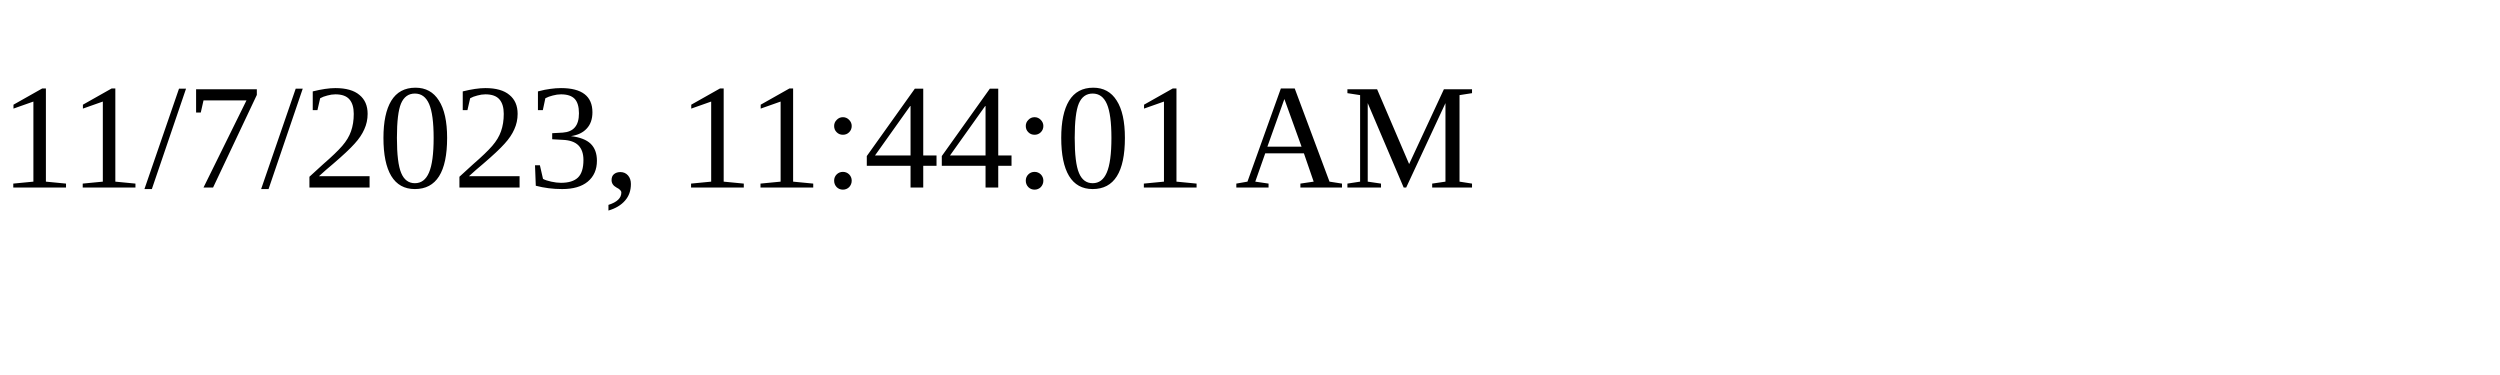
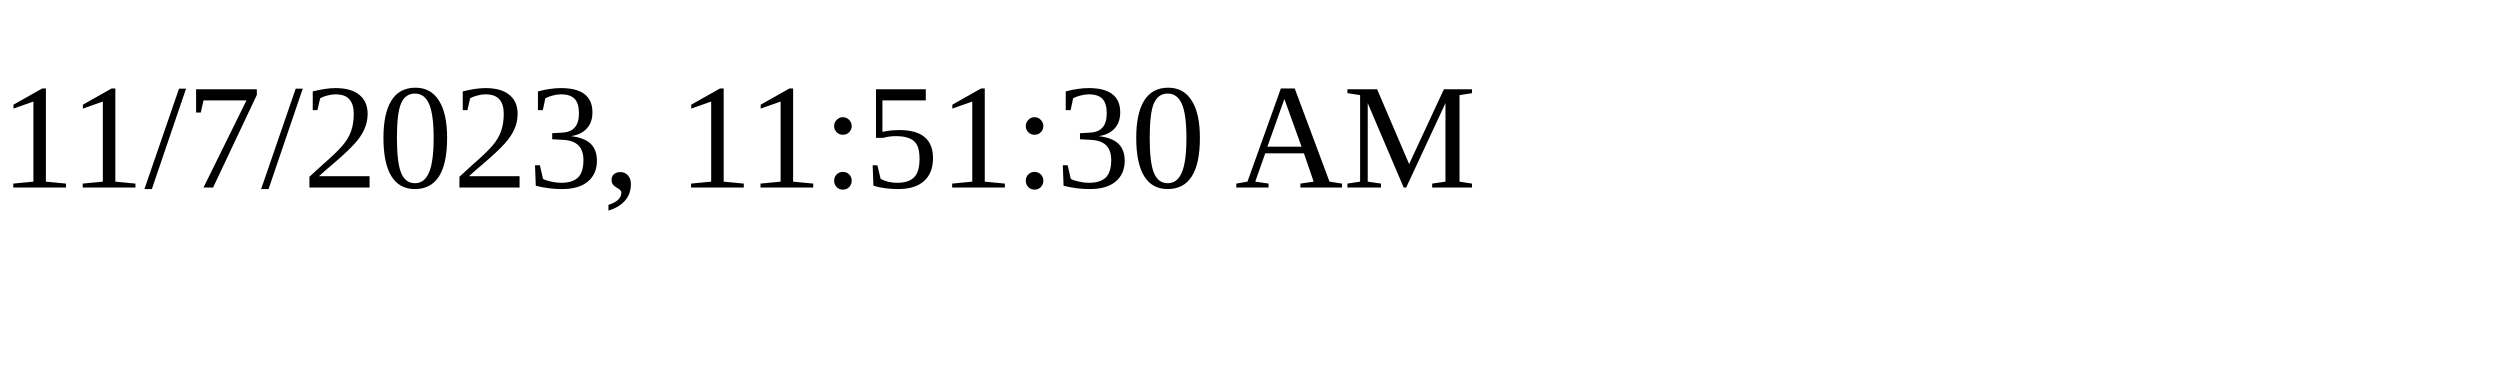
<svg xmlns="http://www.w3.org/2000/svg" height="30" width="200">
-   <text x="0" y="15">11/7/2023, 11:44:01 AM</text>
+   <text x="0" y="15">11/7/2023, 11:51:30 AM</text>
</svg>
